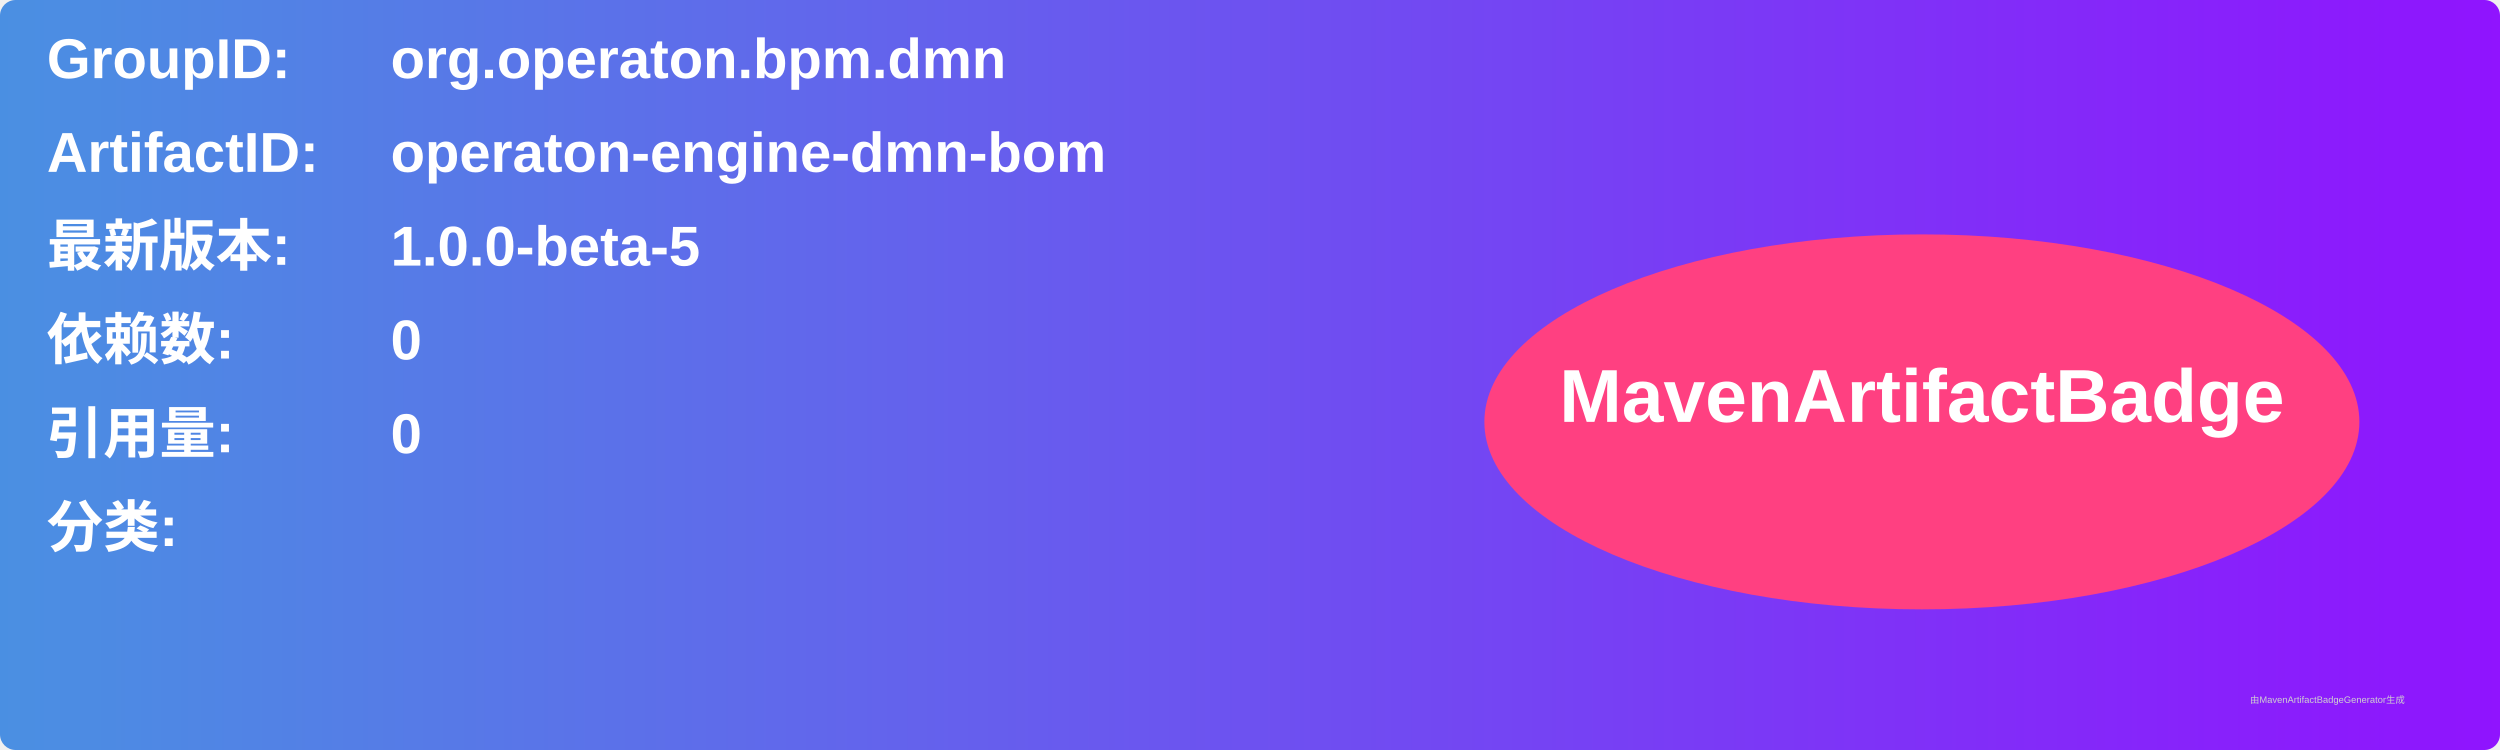
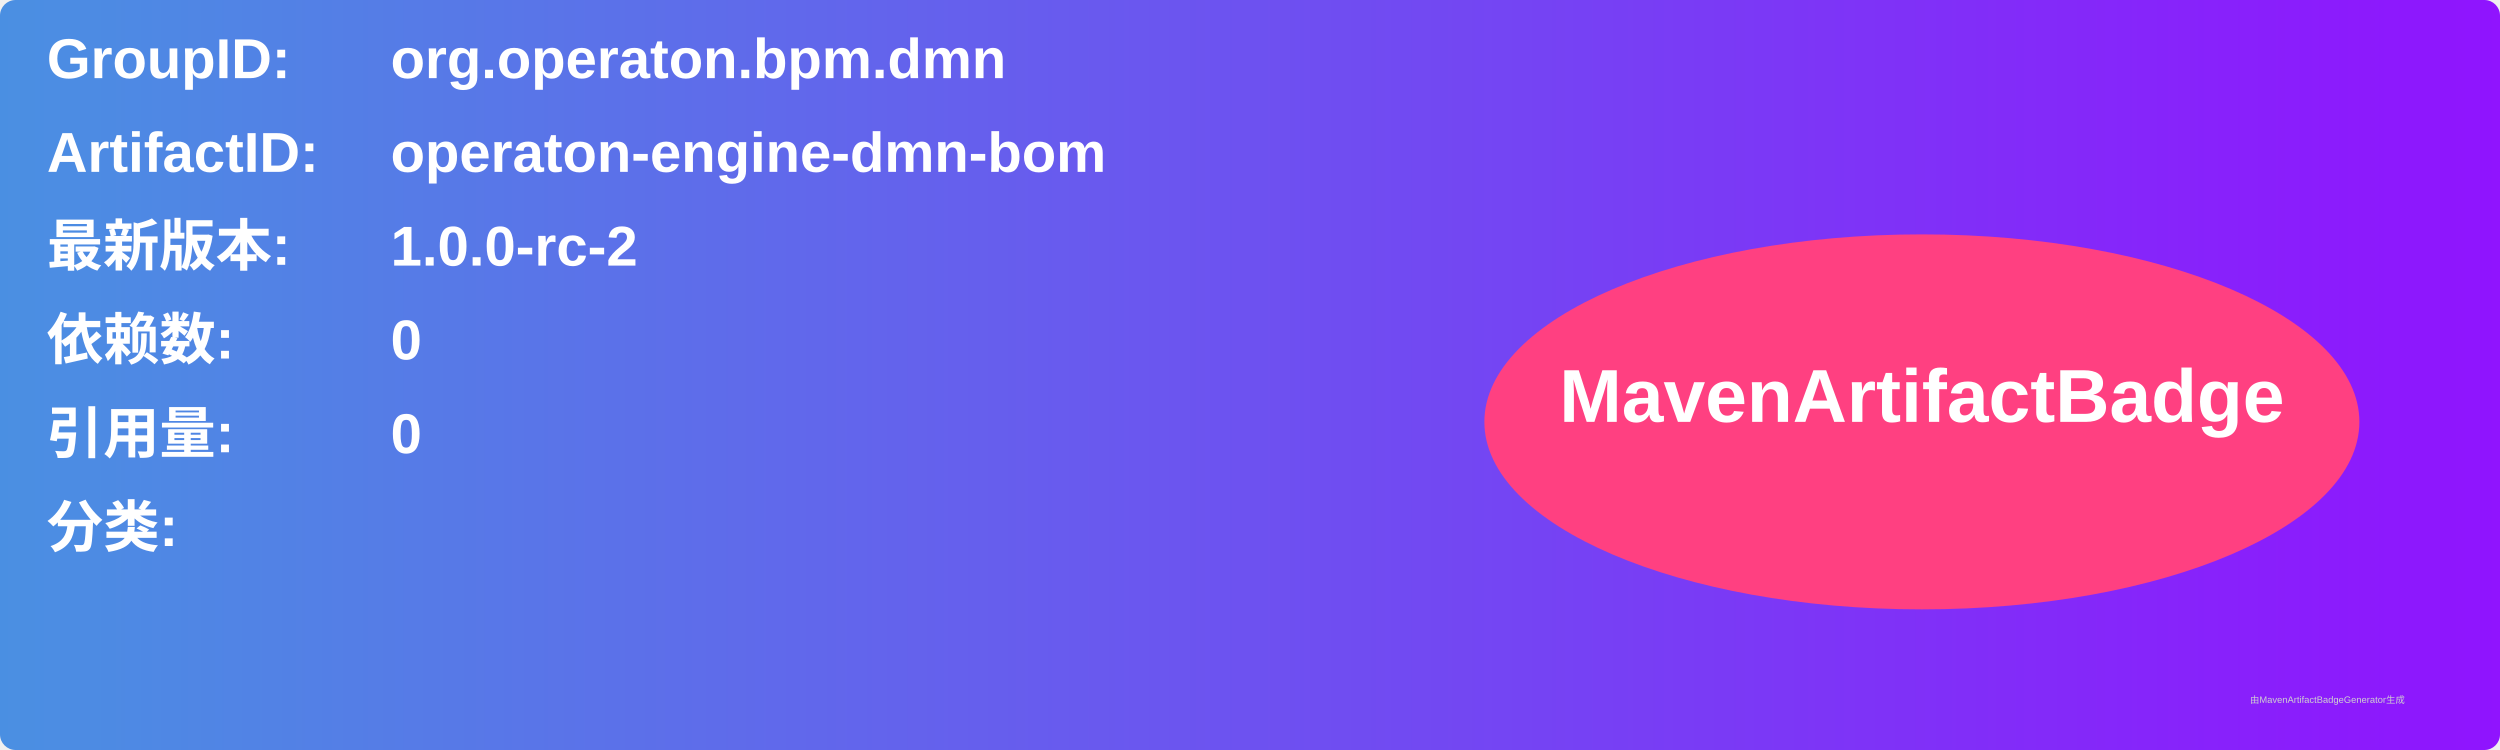
<svg xmlns="http://www.w3.org/2000/svg" width="800" height="240" viewBox="0 0 800 240">
  <linearGradient id="grad" x1="0%" y1="0%" x2="100%" y2="0%">
    <stop offset="0%" stop-color="#4a90e2" />
    <stop offset="100%" stop-color="#9013fe" />
  </linearGradient>
  <rect width="100%" height="100%" rx="5" ry="5" fill="url(#grad)" />
  <g transform="translate(15, 15)">
    <text x="0" y="10" font-family="Arial" font-size="18" fill="white" font-weight="bold" width="260">GroupID:</text>
    <text x="110" y="10" font-family="Arial" font-size="18" fill="white" font-weight="bold" width="460">org.operaton.bpm.dmn</text>
    <text x="0" y="40" font-family="Arial" font-size="18" fill="white" font-weight="bold" width="260">ArtifactID:</text>
    <text x="110" y="40" font-family="Arial" font-size="18" fill="white" font-weight="bold" width="460">operaton-engine-dmn-bom</text>
    <text x="0" y="70" font-family="Arial" font-size="18" fill="white" font-weight="bold">最新版本:</text>
    <text x="110" y="70" font-family="Arial" font-size="18" fill="white" font-weight="bold">
-       <tspan font-weight="bold">1.0.0-beta-5</tspan>
+       <tspan font-weight="bold">1.0.0-rc-2</tspan>
    </text>
    <text x="0" y="100" font-family="Arial" font-size="18" fill="white" font-weight="bold">依赖数: </text>
    <text x="110" y="100" font-family="Arial" font-size="18" fill="white">
      <tspan font-weight="bold">0</tspan>
    </text>
    <text x="0" y="130" font-family="Arial" font-size="18" fill="white" font-weight="bold">引用量: </text>
    <text x="110" y="130" font-family="Arial" font-size="18" fill="white">
      <tspan font-weight="bold">0</tspan>
    </text>
    <text x="0" y="160" font-family="Arial" font-size="18" fill="white" font-weight="bold">分类:</text>
    <text x="10" y="190" font-family="Arial" font-size="10" fill="white">
      <tspan font-weight="bold" />
    </text>
    <ellipse cx="600" cy="120" rx="140" ry="60" fill="#ff4081" />
    <text x="600" y="120" text-anchor="middle" font-family="Arial" font-size="24" fill="white" font-weight="bold">MavenArtifactBadge</text>
  </g>
  <text x="720" y="225" font-family="Arial" font-size="3" fill="#d0d0d0">由MavenArtifactBadgeGenerator生成</text>
</svg>
